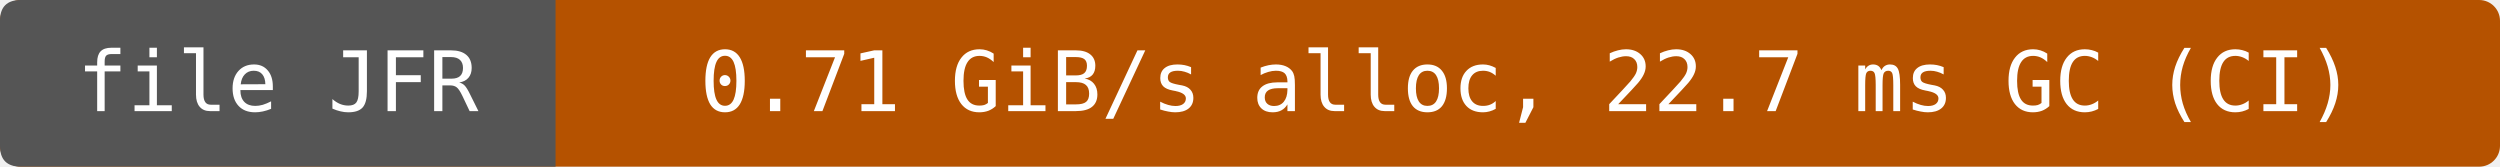
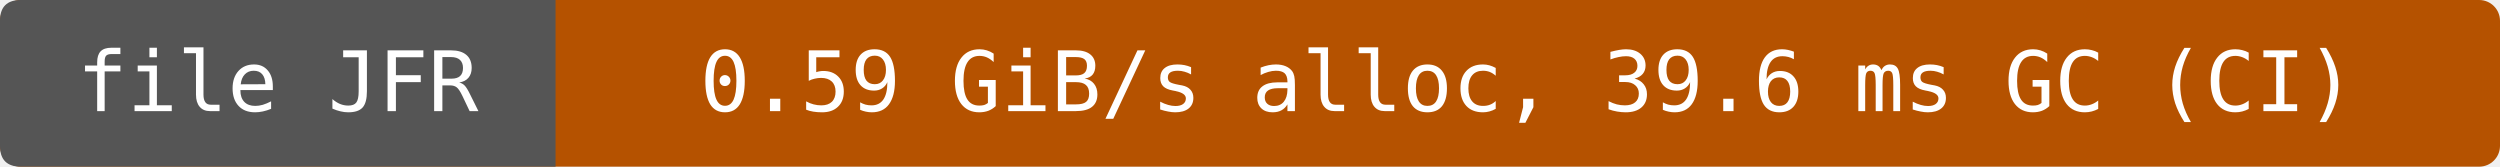
- <svg xmlns="http://www.w3.org/2000/svg" width="360" height="24" viewBox="0 0 360 24" role="img" aria-label="file JFR: 0.71 GiB/s alloc, 22.7 ms GC (CI)">
+ <svg xmlns="http://www.w3.org/2000/svg" width="360" height="24" viewBox="0 0 360 24" role="img" aria-label="file JFR: 0.59 GiB/s alloc, 39.6 ms GC (CI)">
  <rect width="360" height="24" rx="3" fill="#b55200" />
  <path d="M3 0H80V24H3Q0 24 0 21V3Q0 0 3 0" fill="#555" />
  <g fill="#fff" text-anchor="middle" font-family="DejaVu Sans Mono,monospace" font-size="12">
    <text x="40" y="16">file JFR</text>
-     <text x="220" y="16">0.71 GiB/s alloc, 22.7 ms GC (CI)</text>
+     <text x="220" y="16">0.59 GiB/s alloc, 39.6 ms GC (CI)</text>
  </g>
</svg>
